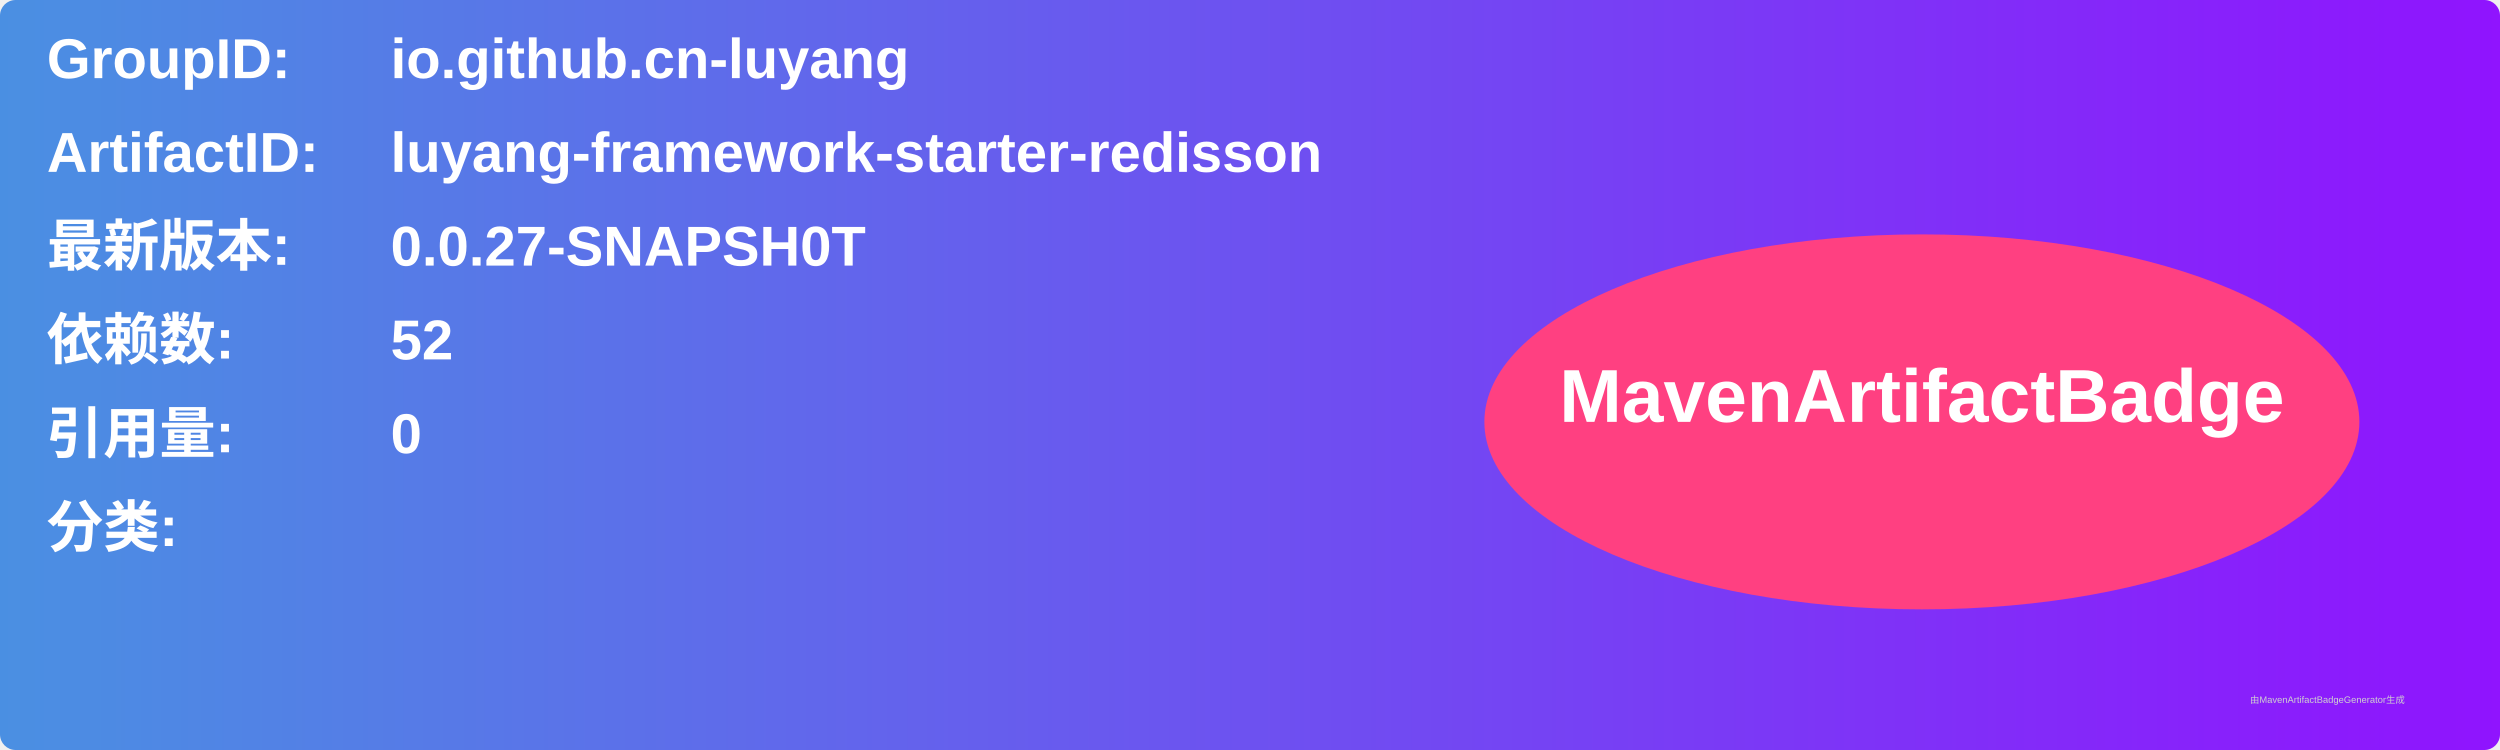
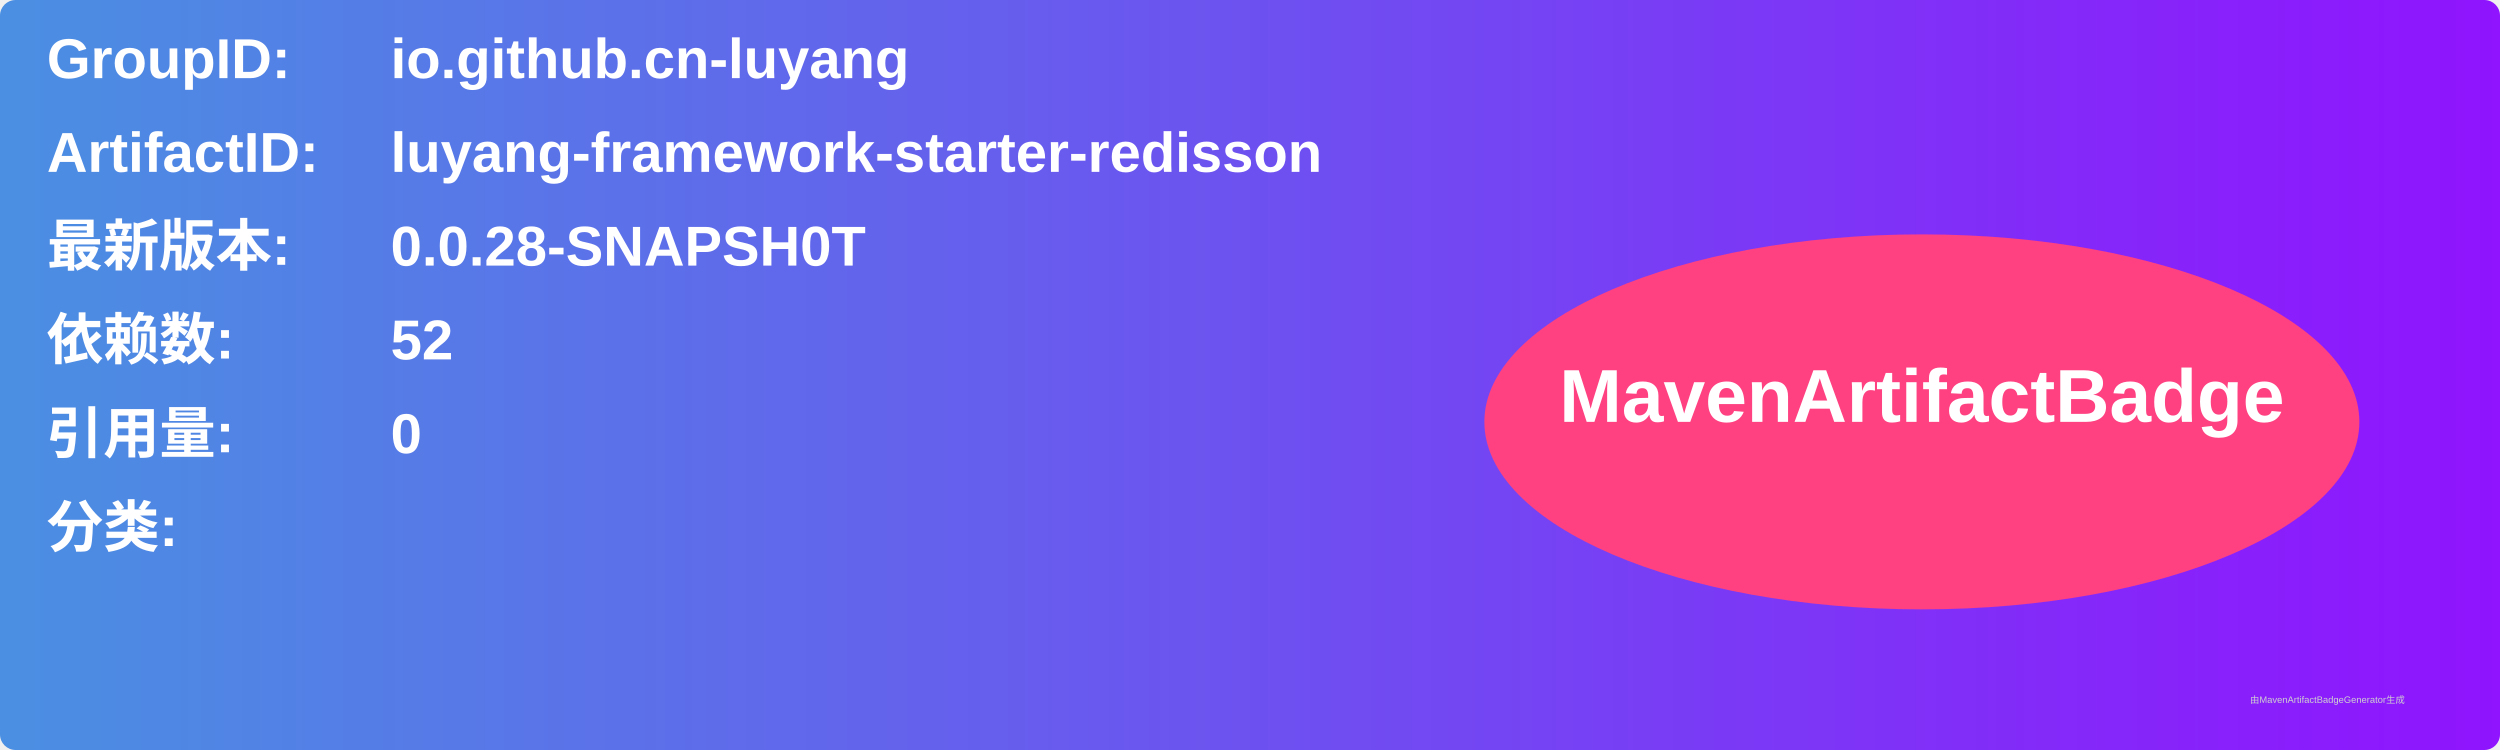
<svg xmlns="http://www.w3.org/2000/svg" width="800" height="240" viewBox="0 0 800 240">
  <linearGradient id="grad" x1="0%" y1="0%" x2="100%" y2="0%">
    <stop offset="0%" stop-color="#4a90e2" />
    <stop offset="100%" stop-color="#9013fe" />
  </linearGradient>
  <rect width="100%" height="100%" rx="5" ry="5" fill="url(#grad)" />
  <g transform="translate(15, 15)">
    <text x="0" y="10" font-family="Arial" font-size="18" fill="white" font-weight="bold" width="260">GroupID:</text>
    <text x="110" y="10" font-family="Arial" font-size="18" fill="white" font-weight="bold" width="460">io.github.cn-luyang</text>
    <text x="0" y="40" font-family="Arial" font-size="18" fill="white" font-weight="bold" width="260">ArtifactID:</text>
    <text x="110" y="40" font-family="Arial" font-size="18" fill="white" font-weight="bold" width="460">luyang-framework-starter-redisson</text>
    <text x="0" y="70" font-family="Arial" font-size="18" fill="white" font-weight="bold">最新版本:</text>
    <text x="110" y="70" font-family="Arial" font-size="18" fill="white" font-weight="bold">
-       <tspan font-weight="bold">0.0.27-SNAPSH0T</tspan>
+       <tspan font-weight="bold">0.0.28-SNAPSH0T</tspan>
    </text>
    <text x="0" y="100" font-family="Arial" font-size="18" fill="white" font-weight="bold">依赖数: </text>
    <text x="110" y="100" font-family="Arial" font-size="18" fill="white">
      <tspan font-weight="bold">52</tspan>
    </text>
    <text x="0" y="130" font-family="Arial" font-size="18" fill="white" font-weight="bold">引用量: </text>
    <text x="110" y="130" font-family="Arial" font-size="18" fill="white">
      <tspan font-weight="bold">0</tspan>
    </text>
    <text x="0" y="160" font-family="Arial" font-size="18" fill="white" font-weight="bold">分类:</text>
    <text x="10" y="190" font-family="Arial" font-size="10" fill="white">
      <tspan font-weight="bold" />
    </text>
    <ellipse cx="600" cy="120" rx="140" ry="60" fill="#ff4081" />
    <text x="600" y="120" text-anchor="middle" font-family="Arial" font-size="24" fill="white" font-weight="bold">MavenArtifactBadge</text>
  </g>
  <text x="720" y="225" font-family="Arial" font-size="3" fill="#d0d0d0">由MavenArtifactBadgeGenerator生成</text>
</svg>
